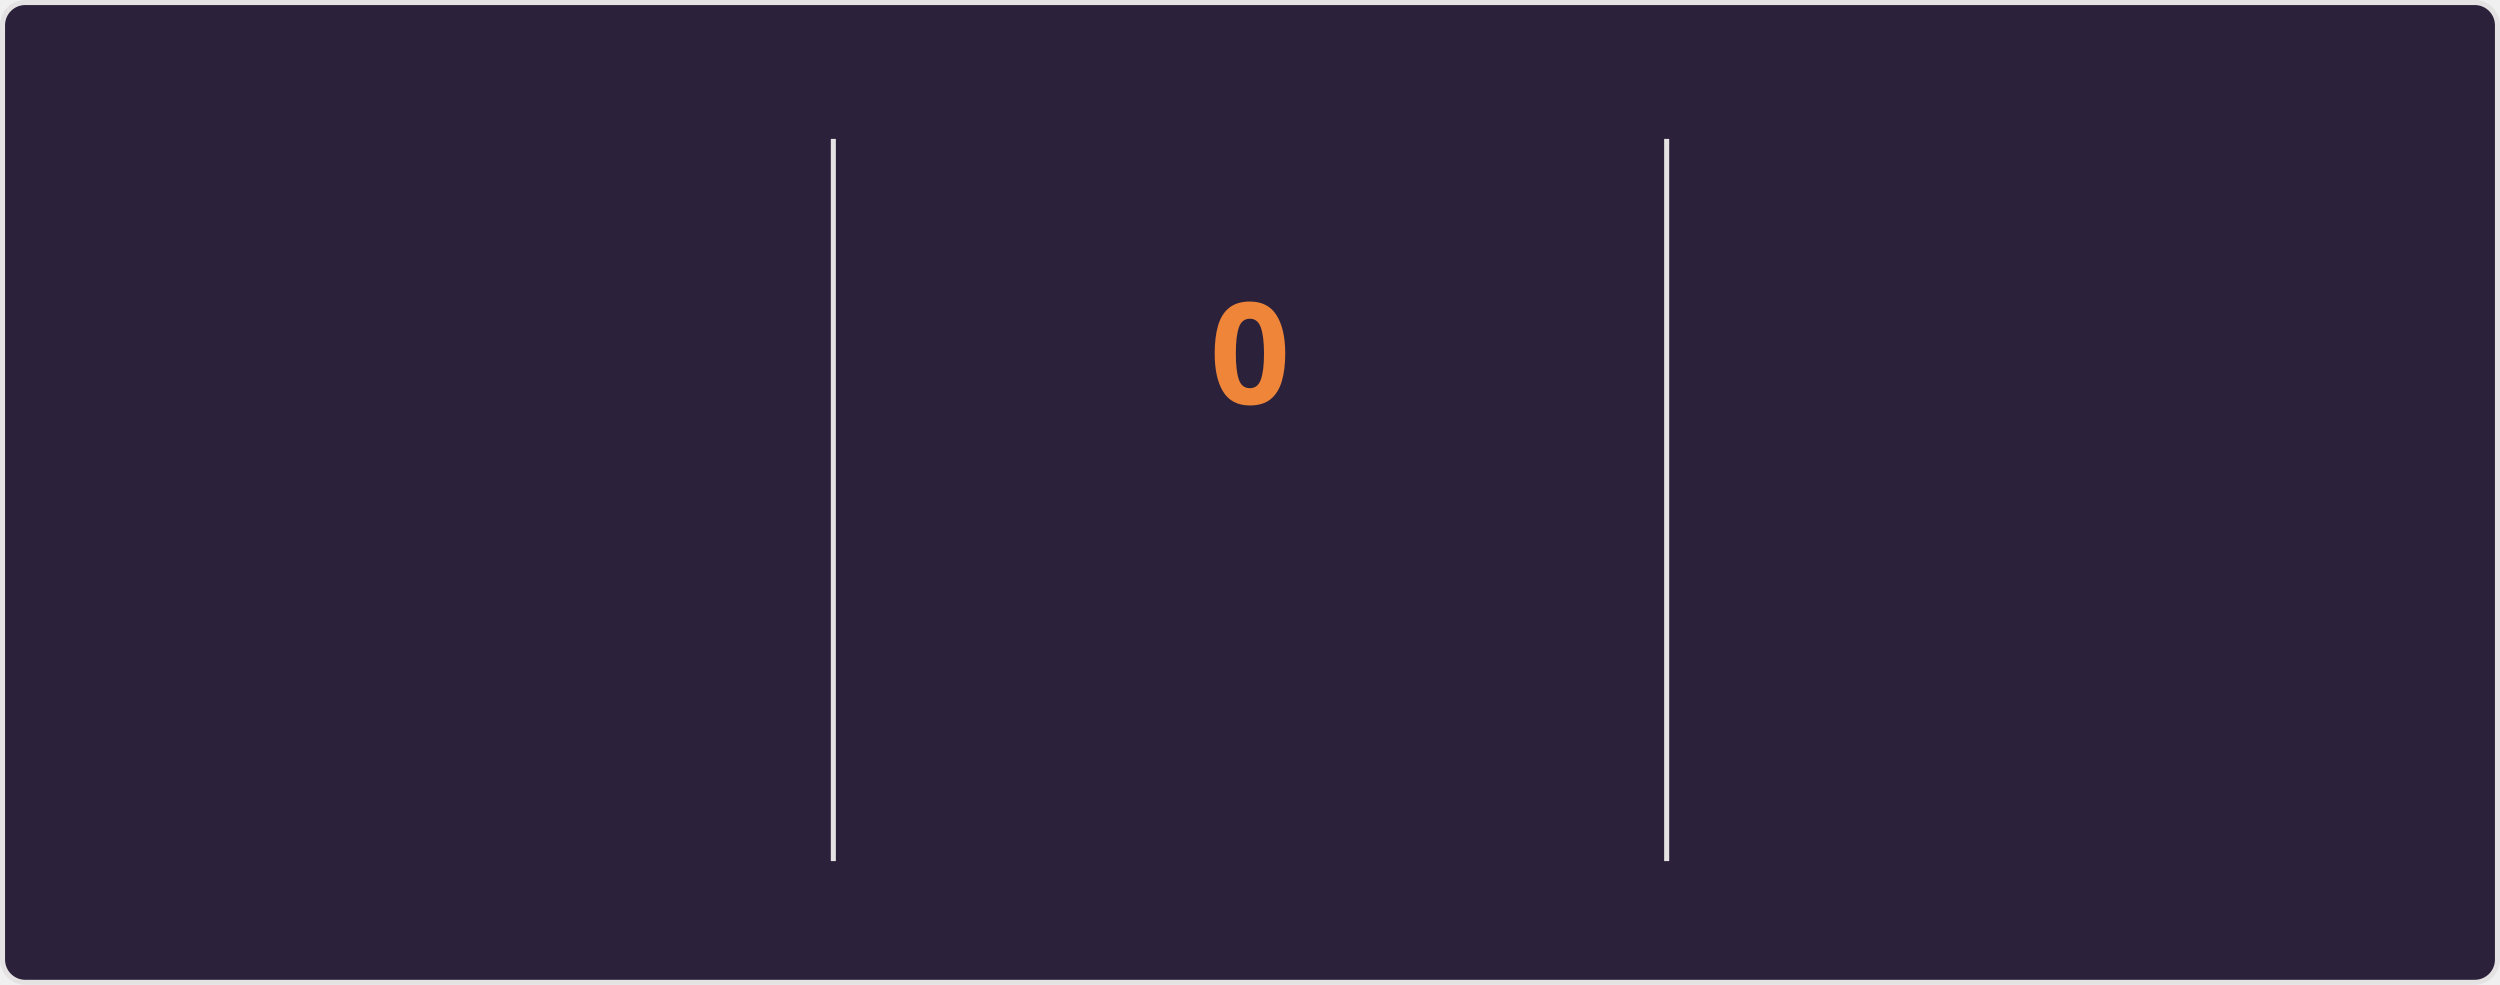
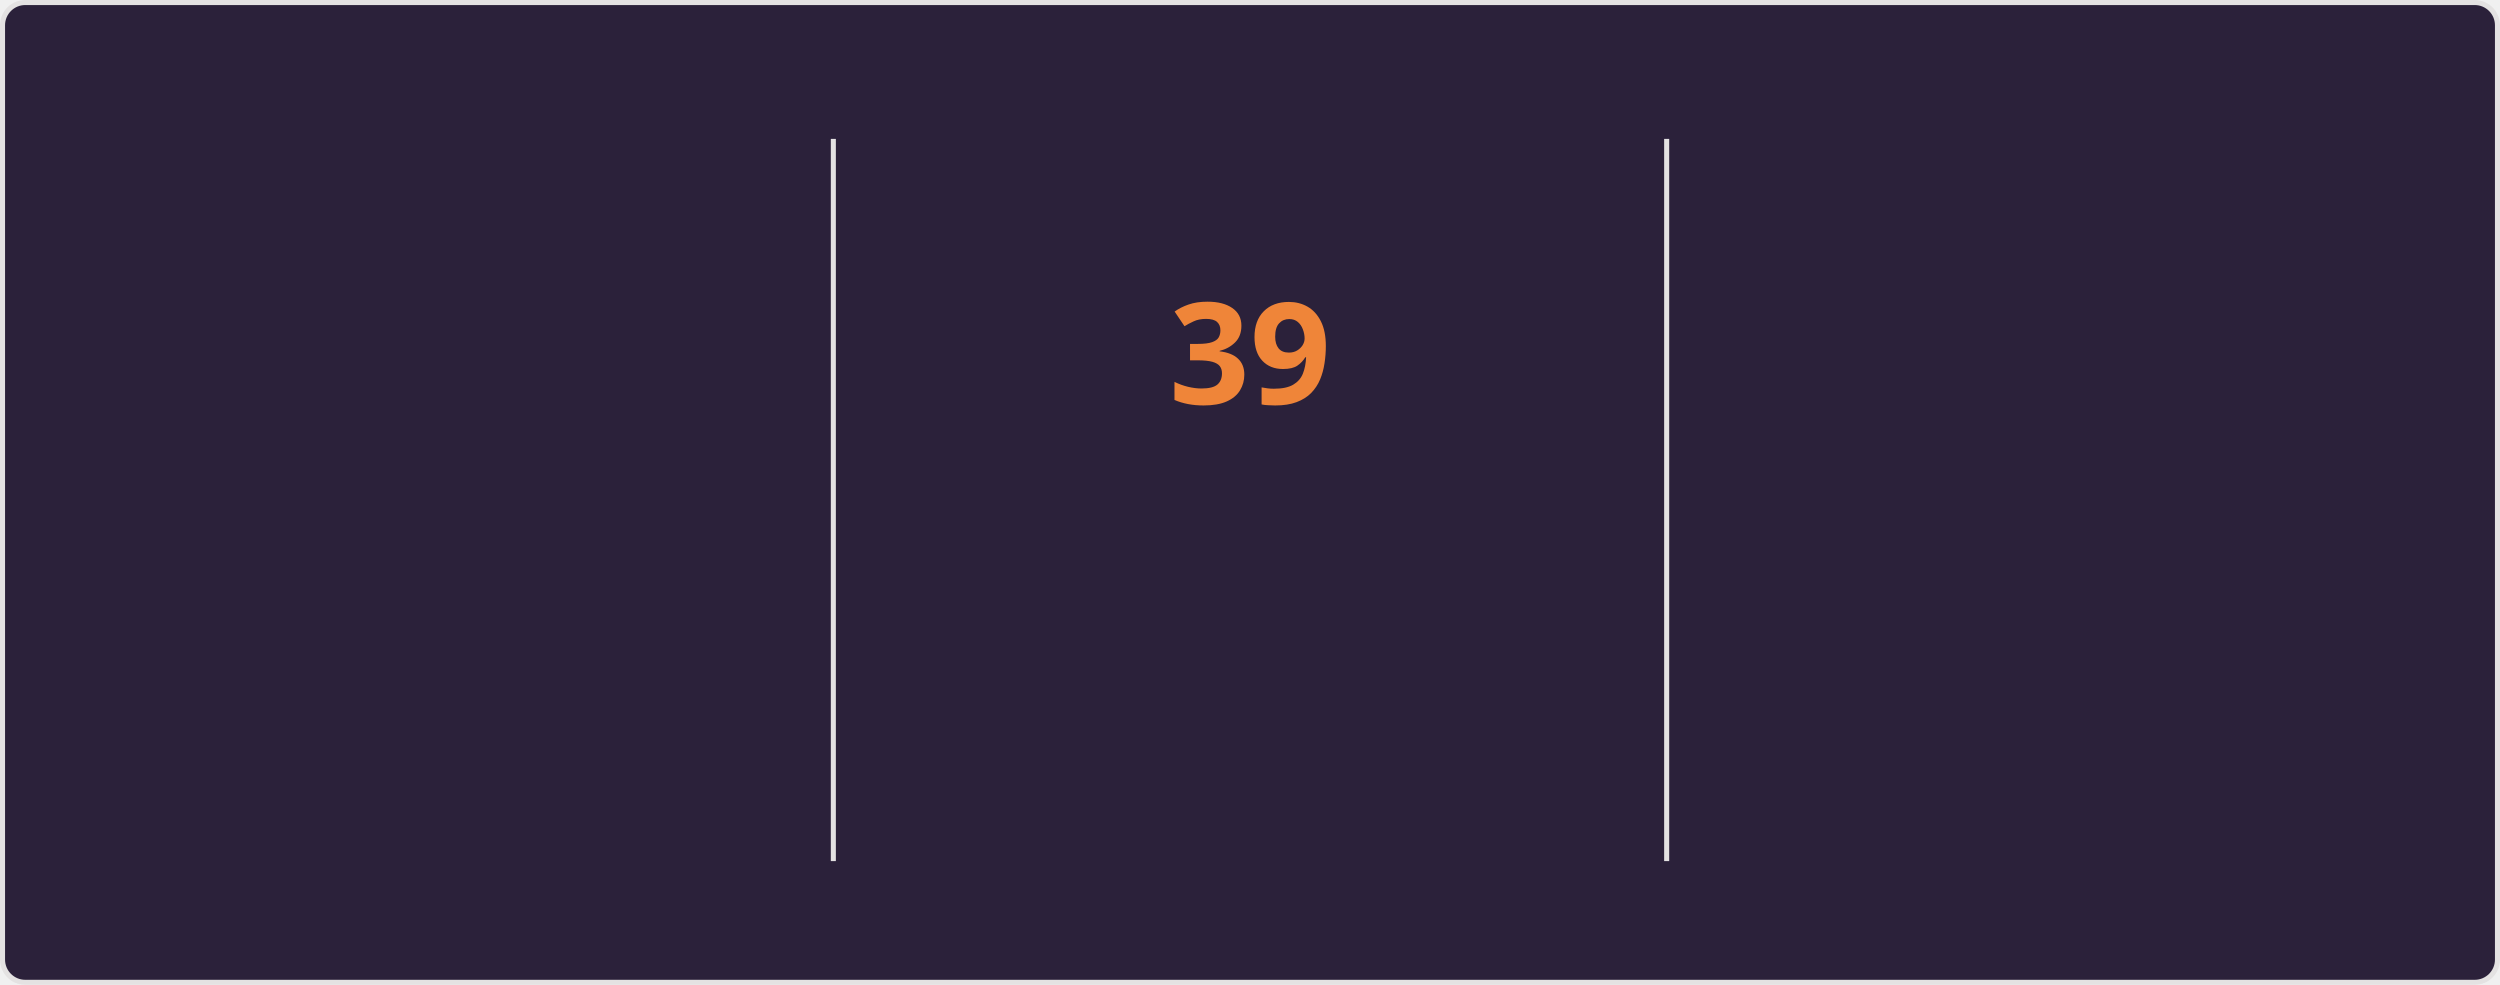
<svg xmlns="http://www.w3.org/2000/svg" style="isolation: isolate" viewBox="0 0 495 195" width="495px" height="195px" direction="ltr">
  <style>
    @keyframes currstreak {
      0% { font-size: 3px; opacity: 0.2; }
      80% { font-size: 34px; opacity: 1; }
      100% { font-size: 28px; opacity: 1; }
    }
    @keyframes fadein {
      0% { opacity: 0; }
      100% { opacity: 1; }
    }
    .big-number {
      font-family: "Segoe UI", Ubuntu, sans-serif;
      font-weight: 700;
      font-size: 28px;
      fill: #e2e9ec;
    }
    .label {
      font-family: "Segoe UI", Ubuntu, sans-serif;
      font-weight: 400;
      font-size: 14px;
      fill: #e2e9ec;
    }
    .range-text {
      font-family: "Segoe UI", Ubuntu, sans-serif;
      font-weight: 400;
      font-size: 12px;
      fill: #e2e9ec;
    }
    .current-streak-num {
      font-family: "Segoe UI", Ubuntu, sans-serif;
      font-weight: 700;
      font-size: 28px;
      fill: #ef8539;
    }</style>
  <defs>
    <clipPath id="outer_rectangle">
      <rect width="495" height="195" rx="4.5" />
    </clipPath>
    <mask id="mask_out_ring_behind_fire">
      <rect width="495" height="195" fill="white" />
      <ellipse id="mask-ellipse" cx="247.5" cy="32" rx="13" ry="18" fill="black" />
    </mask>
  </defs>
  <g clip-path="url(#outer_rectangle)">
    <g style="isolation: isolate">
      <rect fill="#2b213a" rx="4.5" x="0.5" y="0.5" width="494" height="194" stroke="#e4e2e2" />
    </g>
    <g style="isolation: isolate">
      <line x1="165" y1="28" x2="165" y2="170" vector-effect="non-scaling-stroke" stroke-width="1" stroke="#e4e2e2" stroke-linejoin="miter" stroke-linecap="square" stroke-miterlimit="3" />
      <line x1="330" y1="28" x2="330" y2="170" vector-effect="non-scaling-stroke" stroke-width="1" stroke="#e4e2e2" stroke-linejoin="miter" stroke-linecap="square" stroke-miterlimit="3" />
    </g>
    <g style="isolation: isolate">
      <g transform="translate(82.5, 48)">
        <text x="0" y="32" stroke-width="0" text-anchor="middle" class="big-number" style="opacity: 0; animation: fadein 0.5s linear forwards 0.6s">
            6.0K
          </text>
      </g>
      <g transform="translate(82.5, 84)">
        <text x="0" y="32" stroke-width="0" text-anchor="middle" class="label" style="opacity: 0; animation: fadein 0.5s linear forwards 0.7s">
            Total Contributions
          </text>
      </g>
      <g transform="translate(82.5, 114)">
        <text x="0" y="32" stroke-width="0" text-anchor="middle" class="range-text" style="opacity: 0; animation: fadein 0.5s linear forwards 0.8s">
            Aug 17 - Present
          </text>
      </g>
    </g>
    <g style="isolation: isolate">
      <g mask="url(#mask_out_ring_behind_fire)">
        <circle cx="247.5" cy="71" r="40" fill="none" stroke="#e2e9ec" stroke-width="5" style="opacity: 0; animation: fadein 0.5s linear forwards 0.4s" />
      </g>
      <g transform="translate(247.5, 19.5)" stroke-opacity="0" style="opacity: 0; animation: fadein 0.5s linear forwards 0.6s">
        <path d="M -12 -0.5 L 15 -0.5 L 15 23.5 L -12 23.5 L -12 -0.5 Z" fill="none" />
        <path d="M 1.5 0.67 C 1.5 0.67 2.24 3.32 2.24 5.47 C 2.24 7.53 0.89 9.2 -1.17 9.2 C -3.23 9.2 -4.79 7.53 -4.79 5.47 L -4.76 5.11 C -6.78 7.51 -8 10.62 -8 13.99 C -8 18.41 -4.42 22 0 22 C 4.42 22 8 18.41 8 13.99 C 8 8.6 5.41 3.79 1.5 0.67 Z M -0.29 19 C -2.07 19 -3.51 17.6 -3.51 15.86 C -3.51 14.24 -2.46 13.1 -0.7 12.74 C 1.07 12.38 2.9 11.53 3.92 10.16 C 4.31 11.45 4.51 12.81 4.51 14.2 C 4.51 16.85 2.36 19 -0.29 19 Z" fill="#e2e9ec" stroke-opacity="0" />
      </g>
      <g transform="translate(247.5, 48)">
        <text x="0" y="32" stroke-width="0" text-anchor="middle" class="current-streak-num" style="animation: currstreak 0.6s linear forwards">
-             0
+             39
          </text>
      </g>
      <g transform="translate(247.5, 108)">
        <text x="0" y="32" stroke-width="0" text-anchor="middle" class="label" style="opacity: 0; animation: fadein 0.5s linear forwards 0.9s">
            Current Streak
          </text>
      </g>
      <g transform="translate(247.5, 145)">
        <text x="0" y="21" stroke-width="0" text-anchor="middle" class="range-text" style="opacity: 0; animation: fadein 0.5s linear forwards 0.9s">
-             0 days
+             Jul 12 - Aug 19
          </text>
      </g>
    </g>
    <g style="isolation: isolate">
      <g transform="translate(412.5, 48)">
        <text x="0" y="32" stroke-width="0" text-anchor="middle" class="big-number" style="opacity: 0; animation: fadein 0.5s linear forwards 1.2s">
-             38
+             39
          </text>
      </g>
      <g transform="translate(412.5, 84)">
        <text x="0" y="32" stroke-width="0" text-anchor="middle" class="label" style="opacity: 0; animation: fadein 0.5s linear forwards 1.3s">
            Longest Streak
          </text>
      </g>
      <g transform="translate(412.5, 114)">
        <text x="0" y="32" stroke-width="0" text-anchor="middle" class="range-text" style="opacity: 0; animation: fadein 0.5s linear forwards 1.4s">
-             Jul 12 - Aug 18
+             Jul 12 - Aug 19
          </text>
      </g>
    </g>
  </g>
</svg>
